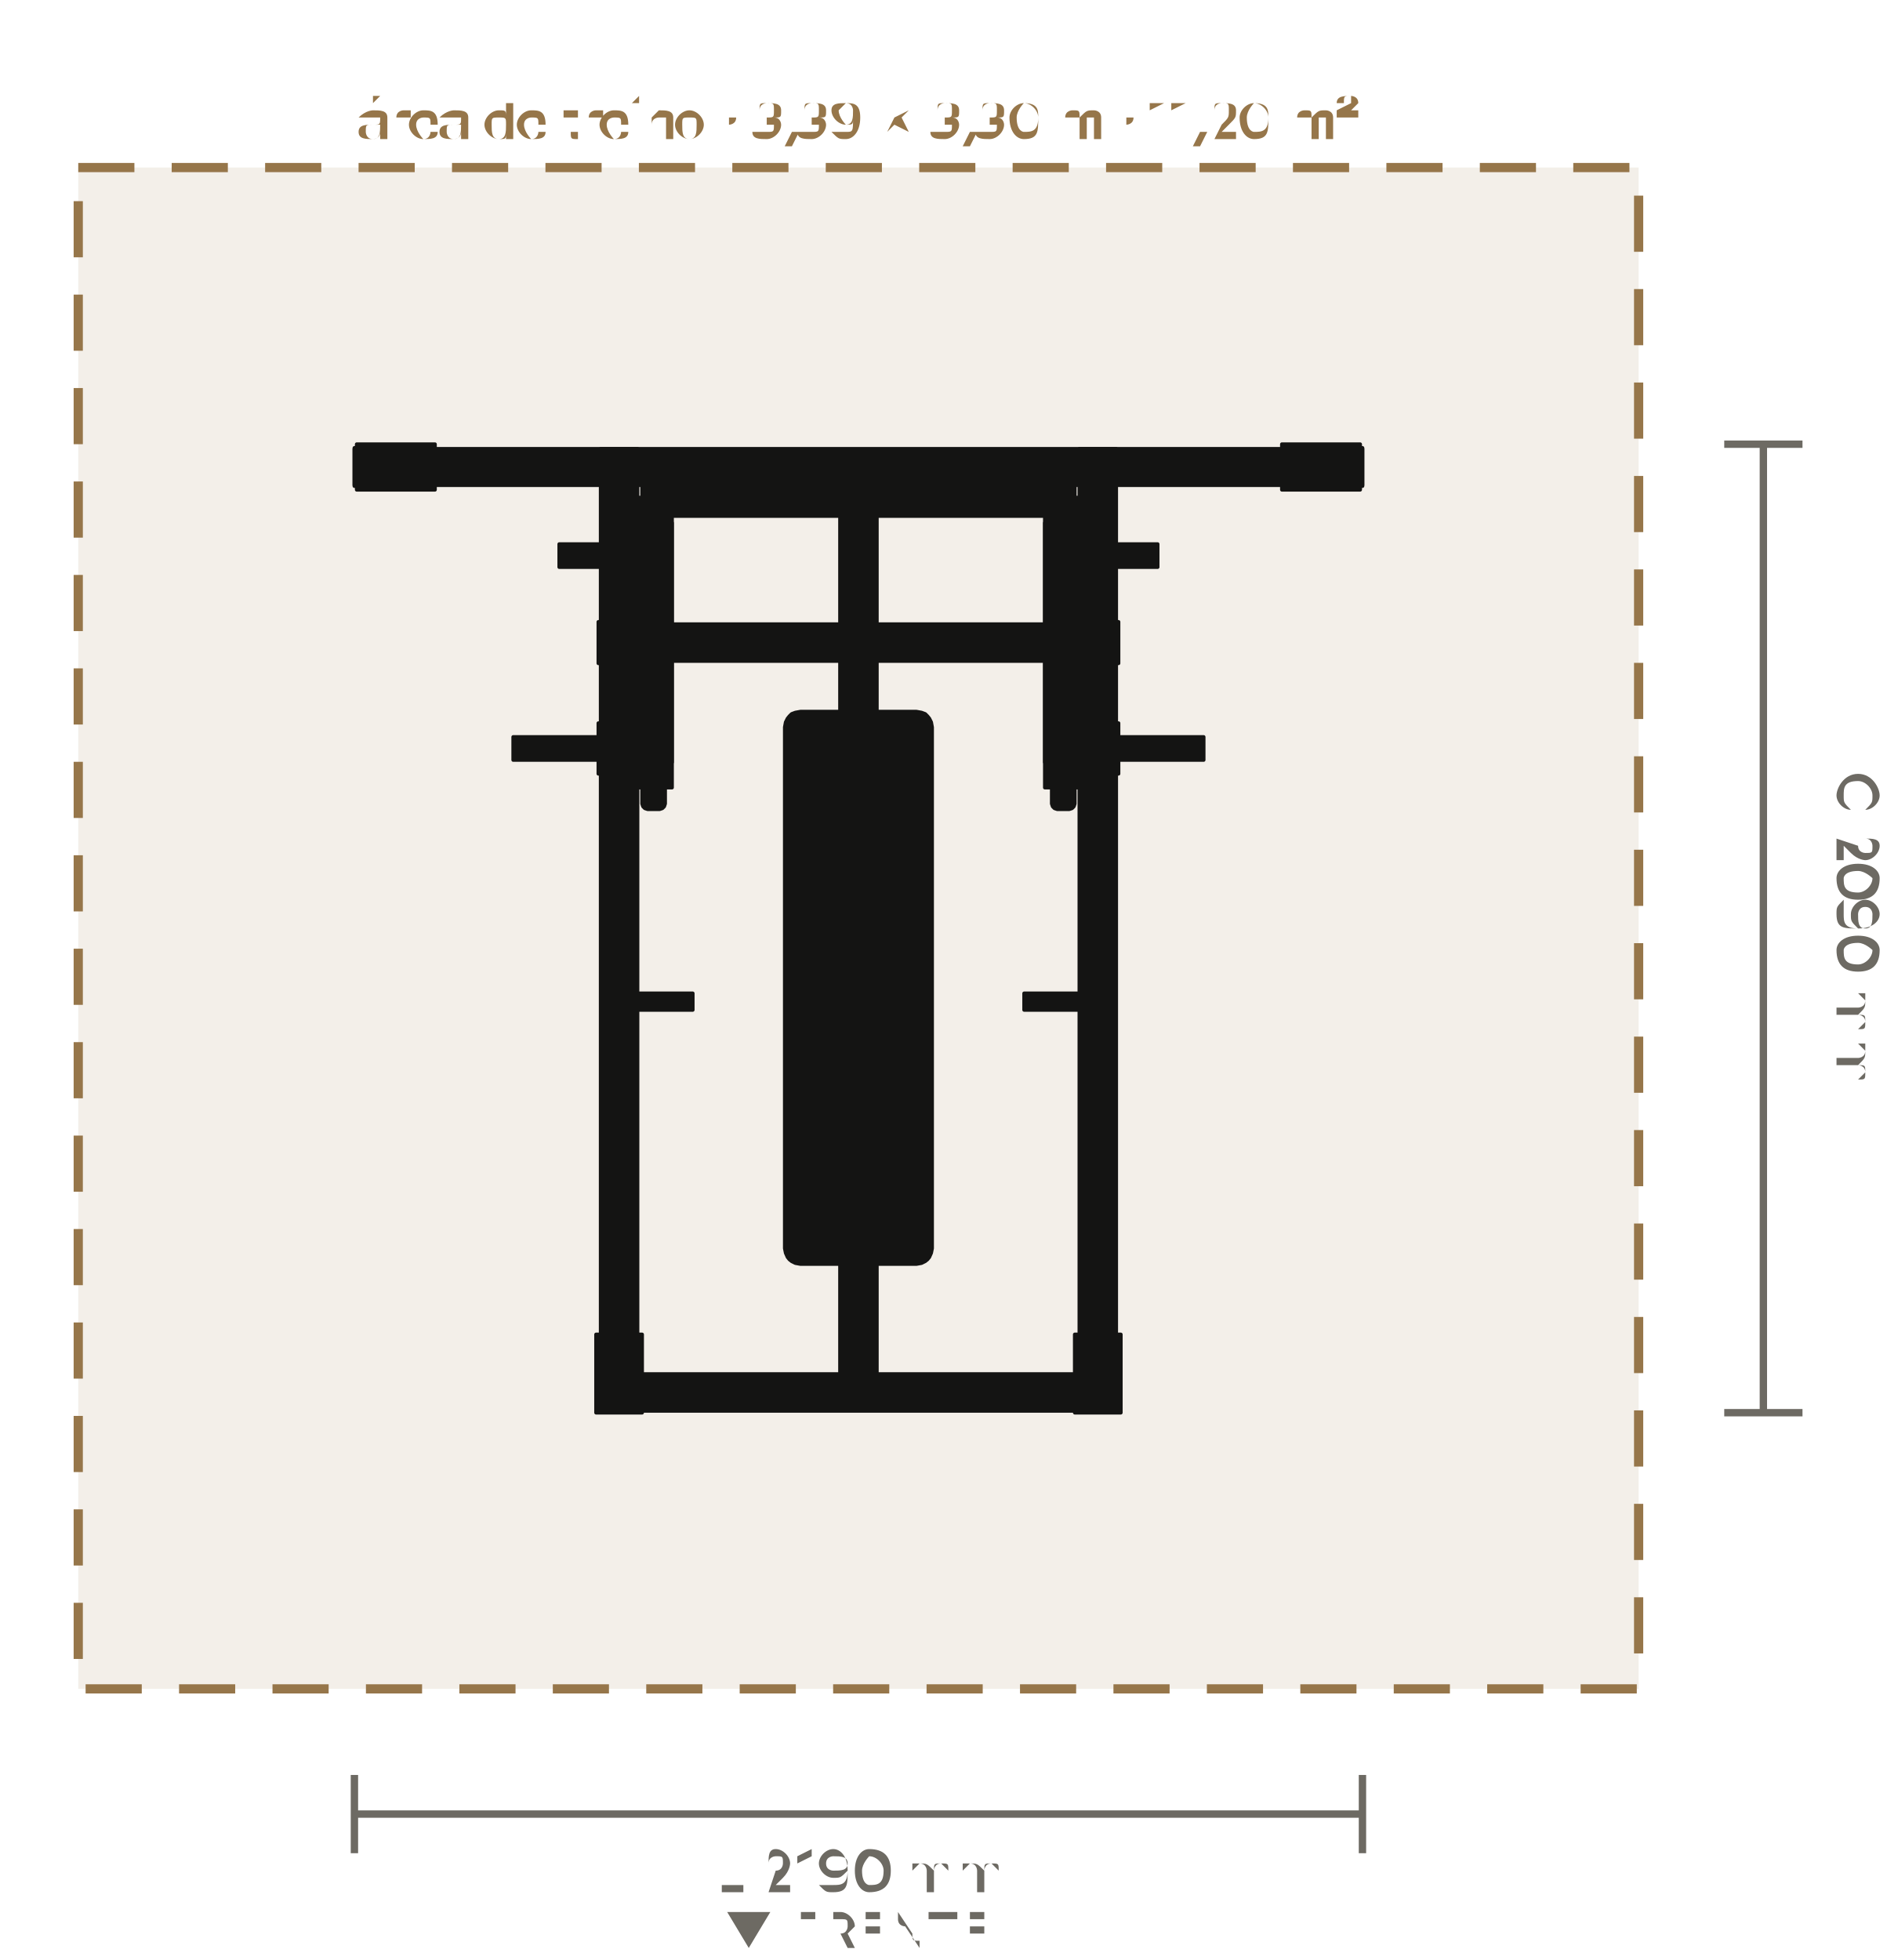
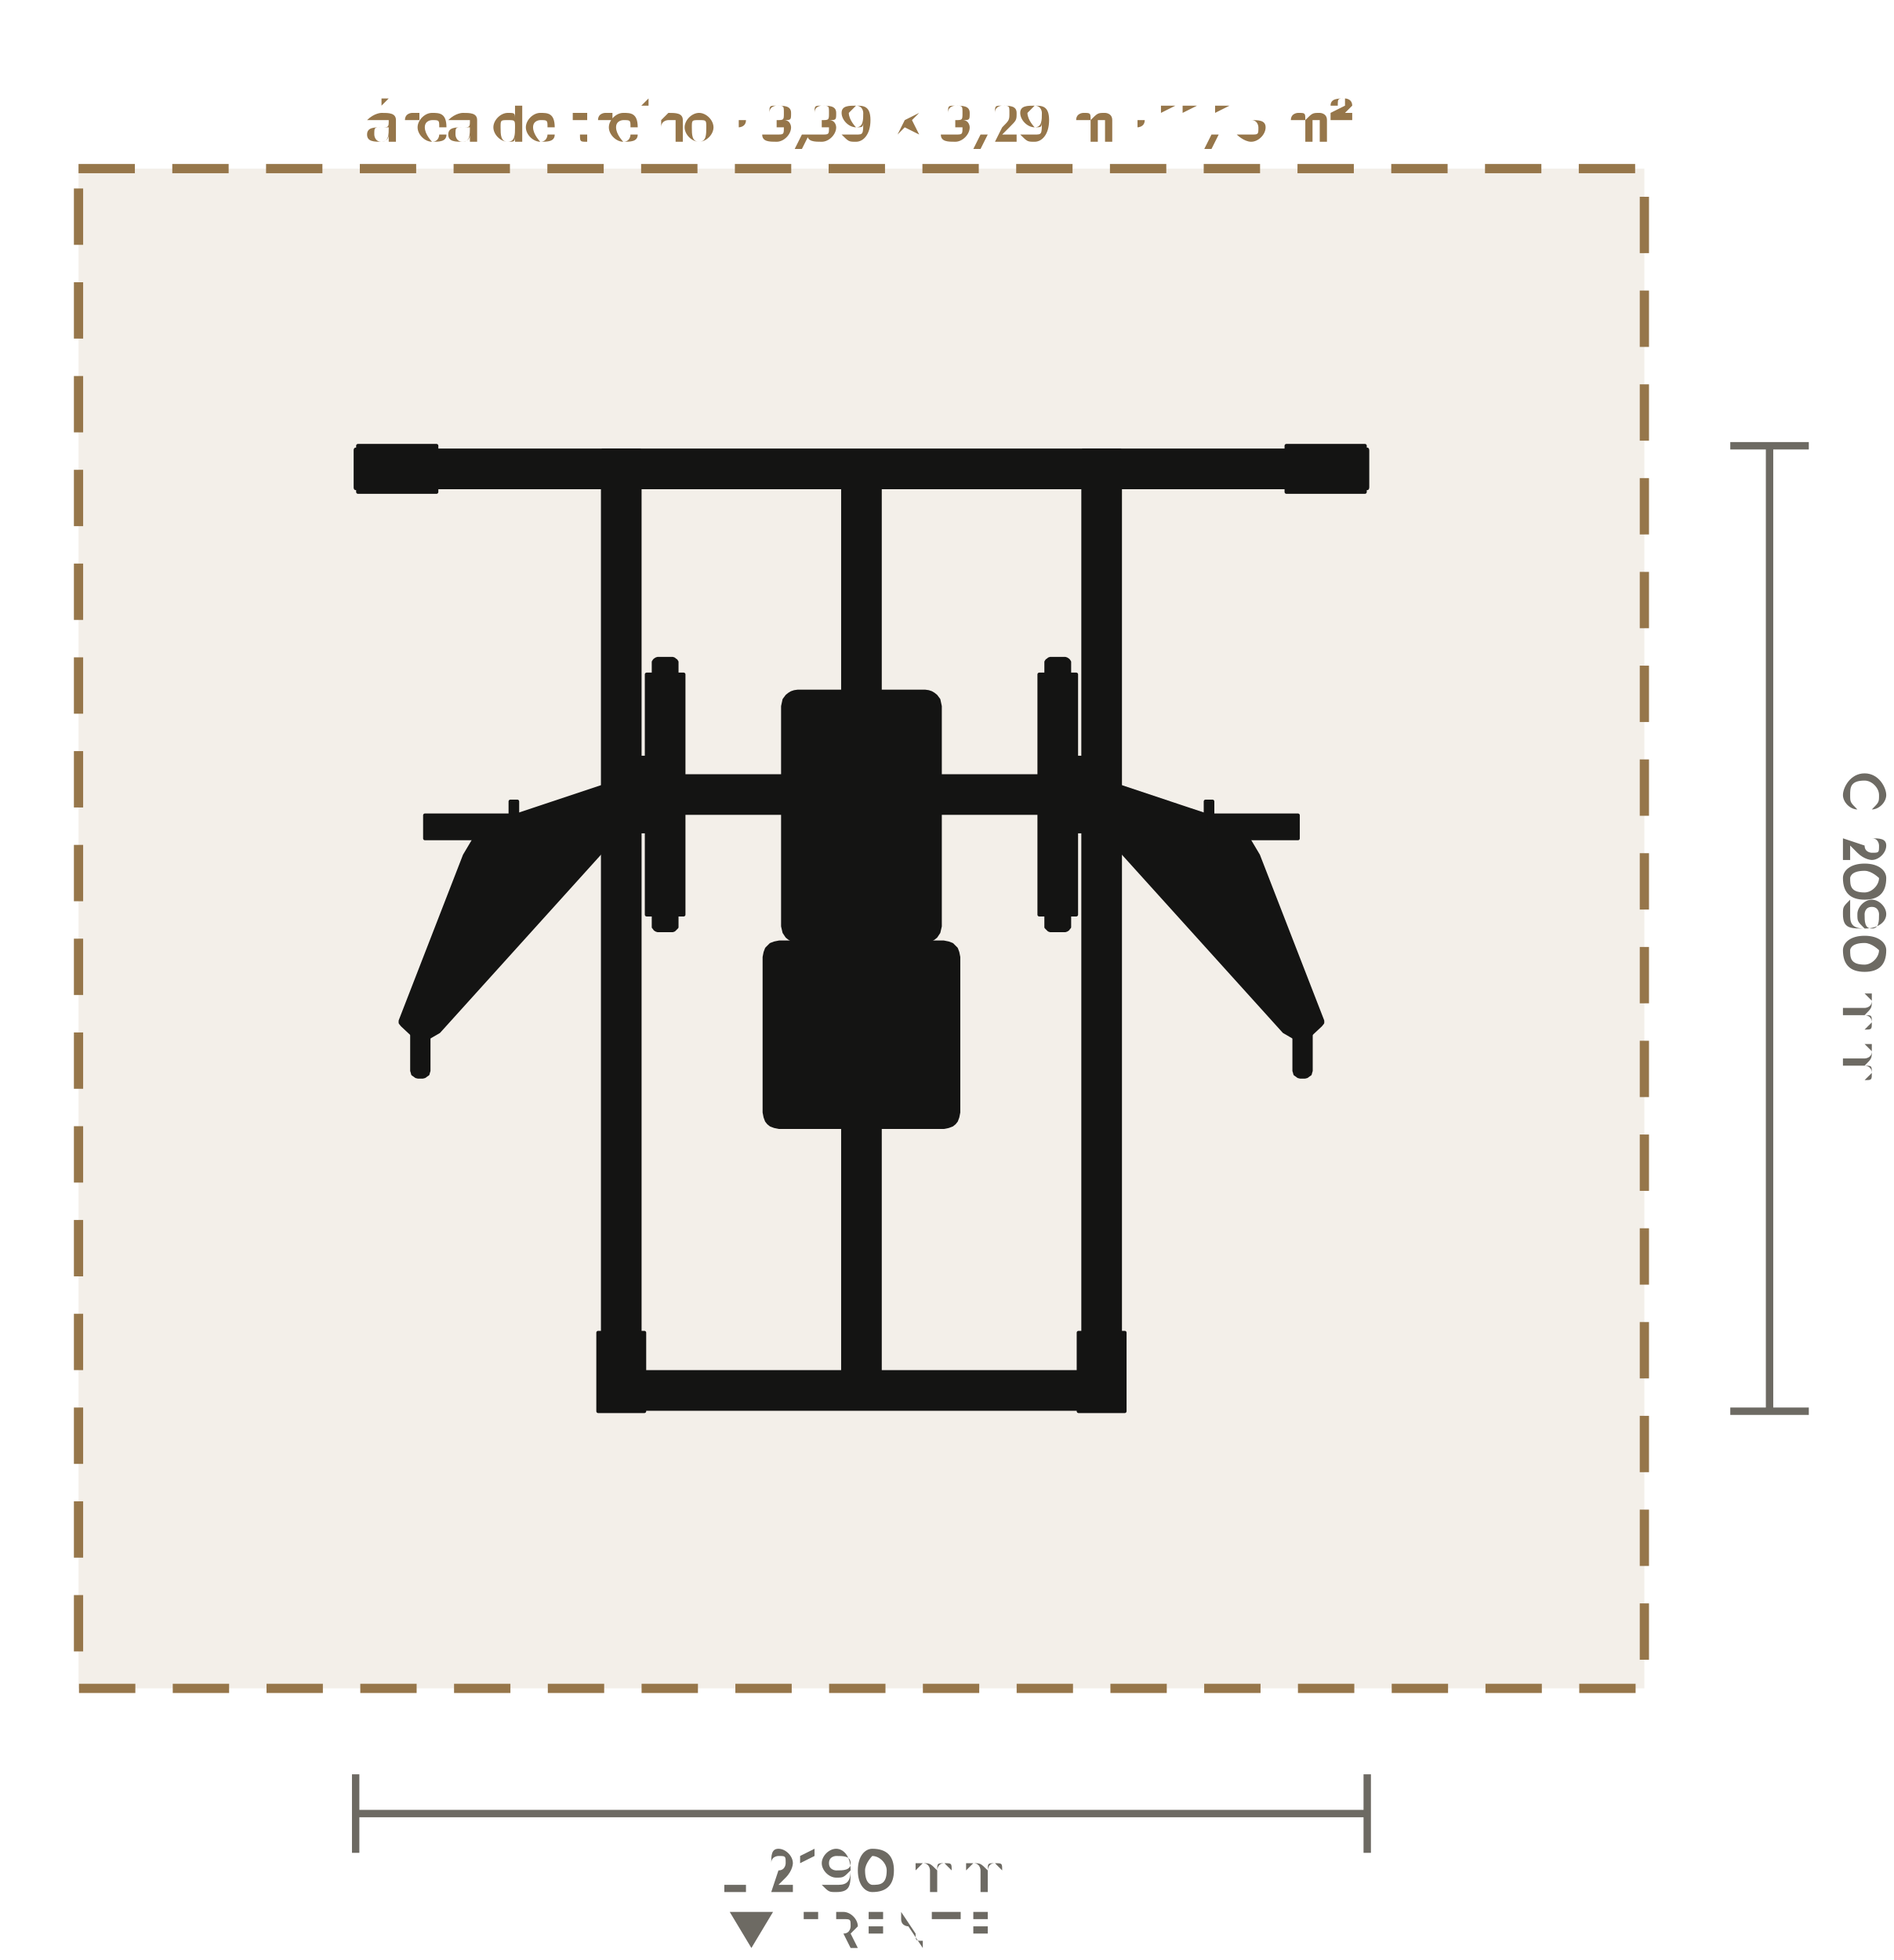
- <svg xmlns="http://www.w3.org/2000/svg" viewBox="-1.865 -2.017 4.099 4.258" role="img" aria-label="Planta do Super Fly (LD-A019): 2190 × 2105 mm, com 60 cm de área de treino em volta" data-equipment="LD-A019" data-unit="m">
-   <rect class="eq-zone" x="-1.695" y="-1.653" width="3.39" height="3.305" style="fill:#96764a;fill-opacity:.12;stroke:#96764a;stroke-width:0.02;stroke-dasharray:0.122 0.081" />
-   <text class="eq-zone-label" x="0" y="-1.714" style="font-family:Barlow,Inter,Arial,sans-serif;font-size:0.116px;fill:#96764a;text-anchor:middle">área de treino · 3,39 × 3,30 m · 11,20 m²</text>
+ <svg xmlns="http://www.w3.org/2000/svg" viewBox="-1.865 -2.01 4.099 4.243" role="img" aria-label="Planta do Super Fly (LD-A019): 2190 × 2090 mm, com 60 cm de área de treino em volta" data-equipment="LD-A019" data-unit="m">
+   <rect class="eq-zone" x="-1.695" y="-1.645" width="3.39" height="3.29" style="fill:#96764a;fill-opacity:.12;stroke:#96764a;stroke-width:0.02;stroke-dasharray:0.122 0.081" />
+   <text class="eq-zone-label" x="0" y="-1.706" style="font-family:Barlow,Inter,Arial,sans-serif;font-size:0.116px;fill:#96764a;text-anchor:middle">área de treino · 3,39 × 3,29 m · 11,15 m²</text>
  <g class="eq-parts">
-     <polygon class="eq-part" points="-0.56,-1.042 -0.48,-1.042 -0.48,1.048 -0.56,1.048" style="fill:#141413;stroke:#141413;stroke-width:0.008;stroke-linejoin:round" />
-     <polygon class="eq-part" points="-1.09,-1.052 -0.92,-1.052 -0.92,-0.953 -1.09,-0.953" style="fill:#141413;stroke:#141413;stroke-width:0.008;stroke-linejoin:round" />
-     <polygon class="eq-part" points="-1.071,-1.002 -1.071,-1.005 -1.069,-1.008 -1.068,-1.01 -1.065,-1.012 -1.063,-1.013 -1.06,-1.014 -1.057,-1.013 -1.054,-1.012 -1.052,-1.01 -1.05,-1.008 -1.049,-1.005 -1.049,-1.002 -1.049,-1 -1.05,-0.997 -1.052,-0.995 -1.054,-0.993 -1.057,-0.992 -1.06,-0.992 -1.063,-0.992 -1.065,-0.993 -1.068,-0.995 -1.069,-0.997 -1.071,-1" style="fill:#141413;stroke:#141413;stroke-width:0.008;stroke-linejoin:round" />
-     <polygon class="eq-part" points="-0.961,-1.002 -0.961,-1.005 -0.96,-1.008 -0.958,-1.01 -0.956,-1.012 -0.953,-1.013 -0.95,-1.014 -0.947,-1.013 -0.945,-1.012 -0.942,-1.01 -0.941,-1.008 -0.939,-1.005 -0.939,-1.002 -0.939,-1 -0.941,-0.997 -0.942,-0.995 -0.945,-0.993 -0.947,-0.992 -0.95,-0.992 -0.953,-0.992 -0.956,-0.993 -0.958,-0.995 -0.96,-0.997 -0.961,-1" style="fill:#141413;stroke:#141413;stroke-width:0.008;stroke-linejoin:round" />
-     <polygon class="eq-part" points="-0.57,0.882 -0.47,0.882 -0.47,1.052 -0.57,1.052" style="fill:#141413;stroke:#141413;stroke-width:0.008;stroke-linejoin:round" />
-     <polygon class="eq-part" points="-0.531,0.912 -0.531,0.91 -0.529,0.907 -0.528,0.905 -0.525,0.903 -0.523,0.902 -0.52,0.901 -0.517,0.902 -0.514,0.903 -0.512,0.905 -0.51,0.907 -0.509,0.91 -0.509,0.912 -0.509,0.915 -0.51,0.918 -0.512,0.92 -0.514,0.922 -0.517,0.923 -0.52,0.923 -0.523,0.923 -0.525,0.922 -0.528,0.92 -0.529,0.918 -0.531,0.915" style="fill:#141413;stroke:#141413;stroke-width:0.008;stroke-linejoin:round" />
-     <polygon class="eq-part" points="-0.531,1.022 -0.531,1.02 -0.529,1.017 -0.528,1.015 -0.525,1.013 -0.523,1.012 -0.52,1.012 -0.517,1.012 -0.514,1.013 -0.512,1.015 -0.51,1.017 -0.509,1.02 -0.509,1.022 -0.509,1.025 -0.51,1.028 -0.512,1.03 -0.514,1.032 -0.517,1.033 -0.52,1.034 -0.523,1.033 -0.525,1.032 -0.528,1.03 -0.529,1.028 -0.531,1.025" style="fill:#141413;stroke:#141413;stroke-width:0.008;stroke-linejoin:round" />
-     <polygon class="eq-part" points="-1.095,-1.044 -1.083,-1.044 -1.083,-0.961 -1.095,-0.961" style="fill:#141413;stroke:#141413;stroke-width:0.008;stroke-linejoin:round" />
-     <polygon class="eq-part" points="-0.562,1.036 -0.478,1.036 -0.478,1.048 -0.562,1.048" style="fill:#141413;stroke:#141413;stroke-width:0.008;stroke-linejoin:round" />
-     <polygon class="eq-part" points="0.48,-1.042 0.56,-1.042 0.56,1.048 0.48,1.048" style="fill:#141413;stroke:#141413;stroke-width:0.008;stroke-linejoin:round" />
-     <polygon class="eq-part" points="0.92,-1.052 1.09,-1.052 1.09,-0.953 0.92,-0.953" style="fill:#141413;stroke:#141413;stroke-width:0.008;stroke-linejoin:round" />
-     <polygon class="eq-part" points="0.939,-1.002 0.939,-1.005 0.941,-1.008 0.942,-1.01 0.945,-1.012 0.947,-1.013 0.95,-1.014 0.953,-1.013 0.956,-1.012 0.958,-1.01 0.96,-1.008 0.961,-1.005 0.961,-1.002 0.961,-1 0.96,-0.997 0.958,-0.995 0.956,-0.993 0.953,-0.992 0.95,-0.992 0.947,-0.992 0.945,-0.993 0.942,-0.995 0.941,-0.997 0.939,-1" style="fill:#141413;stroke:#141413;stroke-width:0.008;stroke-linejoin:round" />
-     <polygon class="eq-part" points="1.049,-1.002 1.049,-1.005 1.05,-1.008 1.052,-1.01 1.054,-1.012 1.057,-1.013 1.06,-1.014 1.063,-1.013 1.065,-1.012 1.068,-1.01 1.069,-1.008 1.071,-1.005 1.071,-1.002 1.071,-1 1.069,-0.997 1.068,-0.995 1.065,-0.993 1.063,-0.992 1.06,-0.992 1.057,-0.992 1.054,-0.993 1.052,-0.995 1.05,-0.997 1.049,-1" style="fill:#141413;stroke:#141413;stroke-width:0.008;stroke-linejoin:round" />
-     <polygon class="eq-part" points="0.47,0.882 0.57,0.882 0.57,1.052 0.47,1.052" style="fill:#141413;stroke:#141413;stroke-width:0.008;stroke-linejoin:round" />
-     <polygon class="eq-part" points="0.509,0.912 0.509,0.91 0.51,0.907 0.512,0.905 0.514,0.903 0.517,0.902 0.52,0.901 0.523,0.902 0.525,0.903 0.528,0.905 0.529,0.907 0.531,0.91 0.531,0.912 0.531,0.915 0.529,0.918 0.528,0.92 0.525,0.922 0.523,0.923 0.52,0.923 0.517,0.923 0.514,0.922 0.512,0.92 0.51,0.918 0.509,0.915" style="fill:#141413;stroke:#141413;stroke-width:0.008;stroke-linejoin:round" />
-     <polygon class="eq-part" points="0.509,1.022 0.509,1.02 0.51,1.017 0.512,1.015 0.514,1.013 0.517,1.012 0.52,1.012 0.523,1.012 0.525,1.013 0.528,1.015 0.529,1.017 0.531,1.02 0.531,1.022 0.531,1.025 0.529,1.028 0.528,1.03 0.525,1.032 0.523,1.033 0.52,1.034 0.517,1.033 0.514,1.032 0.512,1.03 0.51,1.028 0.509,1.025" style="fill:#141413;stroke:#141413;stroke-width:0.008;stroke-linejoin:round" />
-     <polygon class="eq-part" points="1.083,-1.044 1.095,-1.044 1.095,-0.961 1.083,-0.961" style="fill:#141413;stroke:#141413;stroke-width:0.008;stroke-linejoin:round" />
-     <polygon class="eq-part" points="0.478,1.036 0.562,1.036 0.562,1.048 0.478,1.048" style="fill:#141413;stroke:#141413;stroke-width:0.008;stroke-linejoin:round" />
-     <polygon class="eq-part" points="-1.095,-1.042 1.095,-1.042 1.095,-0.963 -1.095,-0.963" style="fill:#141413;stroke:#141413;stroke-width:0.008;stroke-linejoin:round" />
-     <polygon class="eq-part" points="-0.52,0.968 0.52,0.968 0.52,1.048 -0.52,1.048" style="fill:#141413;stroke:#141413;stroke-width:0.008;stroke-linejoin:round" />
-     <polygon class="eq-part" points="-0.04,-1.002 0.04,-1.002 0.04,1.008 -0.04,1.008" style="fill:#141413;stroke:#141413;stroke-width:0.008;stroke-linejoin:round" />
-     <polygon class="eq-part" points="-0.16,-0.437 -0.158,-0.448 -0.154,-0.456 -0.15,-0.461 -0.145,-0.466 -0.137,-0.469 -0.126,-0.471 0.126,-0.471 0.137,-0.469 0.145,-0.466 0.15,-0.461 0.154,-0.456 0.158,-0.448 0.16,-0.437 0.16,0.695 0.158,0.705 0.154,0.714 0.15,0.719 0.145,0.723 0.137,0.727 0.126,0.729 -0.126,0.729 -0.137,0.727 -0.145,0.723 -0.15,0.719 -0.154,0.714 -0.158,0.705 -0.16,0.695" style="fill:#141413;stroke:#141413;stroke-width:0.008;stroke-linejoin:round" />
-     <polygon class="eq-part" points="-0.03,-0.421 0.03,-0.421 0.03,0.679 -0.03,0.679" style="fill:#141413;stroke:#141413;stroke-width:0.008;stroke-linejoin:round" />
-     <polygon class="eq-part" points="-0.035,0.506 -0.035,0.503 -0.033,0.5 -0.032,0.497 -0.029,0.495 -0.026,0.494 -0.023,0.494 0.023,0.494 0.026,0.494 0.029,0.495 0.032,0.497 0.033,0.5 0.035,0.503 0.035,0.506 0.035,0.552 0.035,0.555 0.033,0.558 0.032,0.56 0.029,0.562 0.026,0.563 0.023,0.564 -0.023,0.564 -0.026,0.563 -0.029,0.562 -0.032,0.56 -0.033,0.558 -0.035,0.555 -0.035,0.552" style="fill:#141413;stroke:#141413;stroke-width:0.008;stroke-linejoin:round" />
-     <polygon class="eq-part" points="-0.035,-0.294 -0.035,-0.297 -0.033,-0.3 -0.032,-0.303 -0.029,-0.305 -0.026,-0.306 -0.023,-0.306 0.023,-0.306 0.026,-0.306 0.029,-0.305 0.032,-0.303 0.033,-0.3 0.035,-0.297 0.035,-0.294 0.035,-0.248 0.035,-0.245 0.033,-0.242 0.032,-0.24 0.029,-0.238 0.026,-0.237 0.023,-0.236 -0.023,-0.236 -0.026,-0.237 -0.029,-0.238 -0.032,-0.24 -0.033,-0.242 -0.035,-0.245 -0.035,-0.248" style="fill:#141413;stroke:#141413;stroke-width:0.008;stroke-linejoin:round" />
-     <polygon class="eq-part" points="0.475,-0.666 0.565,-0.666 0.565,-0.576 0.475,-0.576" style="fill:#141413;stroke:#141413;stroke-width:0.008;stroke-linejoin:round" />
-     <polygon class="eq-part" points="0.49,-0.635 0.492,-0.639 0.496,-0.642 0.502,-0.644 0.538,-0.644 0.544,-0.642 0.548,-0.639 0.55,-0.635 0.55,0.164 0.548,0.166 0.544,0.167 0.538,0.168 0.502,0.168 0.496,0.167 0.492,0.166 0.49,0.164" style="fill:#141413;stroke:#141413;stroke-width:0.008;stroke-linejoin:round" />
-     <polygon class="eq-part" points="0.36,0.141 0.52,0.141 0.52,0.177 0.36,0.177" style="fill:#141413;stroke:#141413;stroke-width:0.008;stroke-linejoin:round" />
-     <polygon class="eq-part" points="0.55,-0.446 0.565,-0.446 0.565,-0.336 0.55,-0.336" style="fill:#141413;stroke:#141413;stroke-width:0.008;stroke-linejoin:round" />
-     <polygon class="eq-part" points="0.565,-0.416 0.75,-0.416 0.75,-0.366 0.565,-0.366" style="fill:#141413;stroke:#141413;stroke-width:0.008;stroke-linejoin:round" />
-     <polygon class="eq-part" points="-0.565,-0.666 -0.475,-0.666 -0.475,-0.576 -0.565,-0.576" style="fill:#141413;stroke:#141413;stroke-width:0.008;stroke-linejoin:round" />
-     <polygon class="eq-part" points="-0.55,-0.635 -0.548,-0.639 -0.544,-0.642 -0.538,-0.644 -0.502,-0.644 -0.496,-0.642 -0.492,-0.639 -0.49,-0.635 -0.49,0.164 -0.492,0.166 -0.496,0.167 -0.502,0.168 -0.538,0.168 -0.544,0.167 -0.548,0.166 -0.55,0.164" style="fill:#141413;stroke:#141413;stroke-width:0.008;stroke-linejoin:round" />
-     <polygon class="eq-part" points="-0.52,0.141 -0.36,0.141 -0.36,0.177 -0.52,0.177" style="fill:#141413;stroke:#141413;stroke-width:0.008;stroke-linejoin:round" />
-     <polygon class="eq-part" points="-0.565,-0.446 -0.55,-0.446 -0.55,-0.336 -0.565,-0.336" style="fill:#141413;stroke:#141413;stroke-width:0.008;stroke-linejoin:round" />
-     <polygon class="eq-part" points="-0.75,-0.416 -0.565,-0.416 -0.565,-0.366 -0.75,-0.366" style="fill:#141413;stroke:#141413;stroke-width:0.008;stroke-linejoin:round" />
-     <polygon class="eq-part" points="0.42,-0.646 0.42,-0.649 0.422,-0.651 0.423,-0.653 0.426,-0.654 0.429,-0.655 0.432,-0.655 0.458,-0.655 0.461,-0.655 0.464,-0.654 0.467,-0.653 0.468,-0.651 0.47,-0.649 0.47,-0.646 0.47,-0.336 0.47,-0.334 0.468,-0.332 0.467,-0.33 0.464,-0.329 0.461,-0.328 0.458,-0.327 0.432,-0.327 0.429,-0.328 0.426,-0.329 0.423,-0.33 0.422,-0.332 0.42,-0.334 0.42,-0.336" style="fill:#141413;stroke:#141413;stroke-width:0.008;stroke-linejoin:round" />
-     <polygon class="eq-part" points="0.42,-0.906 0.42,-0.909 0.422,-0.911 0.423,-0.913 0.426,-0.914 0.429,-0.915 0.432,-0.915 0.458,-0.915 0.461,-0.915 0.464,-0.914 0.467,-0.913 0.468,-0.911 0.47,-0.909 0.47,-0.906 0.47,-0.596 0.47,-0.594 0.468,-0.592 0.467,-0.59 0.464,-0.589 0.461,-0.588 0.458,-0.587 0.432,-0.587 0.429,-0.588 0.426,-0.589 0.423,-0.59 0.422,-0.592 0.42,-0.594 0.42,-0.596" style="fill:#141413;stroke:#141413;stroke-width:0.008;stroke-linejoin:round" />
-     <polygon class="eq-part" points="0.405,-0.881 0.485,-0.881 0.485,-0.361 0.405,-0.361" style="fill:#141413;stroke:#141413;stroke-width:0.008;stroke-linejoin:round" />
-     <polygon class="eq-part" points="-0.47,-0.646 -0.47,-0.649 -0.468,-0.651 -0.467,-0.653 -0.464,-0.654 -0.461,-0.655 -0.458,-0.655 -0.432,-0.655 -0.429,-0.655 -0.426,-0.654 -0.423,-0.653 -0.422,-0.651 -0.42,-0.649 -0.42,-0.646 -0.42,-0.336 -0.42,-0.334 -0.422,-0.332 -0.423,-0.33 -0.426,-0.329 -0.429,-0.328 -0.432,-0.327 -0.458,-0.327 -0.461,-0.328 -0.464,-0.329 -0.467,-0.33 -0.468,-0.332 -0.47,-0.334 -0.47,-0.336" style="fill:#141413;stroke:#141413;stroke-width:0.008;stroke-linejoin:round" />
-     <polygon class="eq-part" points="-0.47,-0.906 -0.47,-0.909 -0.468,-0.911 -0.467,-0.913 -0.464,-0.914 -0.461,-0.915 -0.458,-0.915 -0.432,-0.915 -0.429,-0.915 -0.426,-0.914 -0.423,-0.913 -0.422,-0.911 -0.42,-0.909 -0.42,-0.906 -0.42,-0.596 -0.42,-0.594 -0.422,-0.592 -0.423,-0.59 -0.426,-0.589 -0.429,-0.588 -0.432,-0.587 -0.458,-0.587 -0.461,-0.588 -0.464,-0.589 -0.467,-0.59 -0.468,-0.592 -0.47,-0.594 -0.47,-0.596" style="fill:#141413;stroke:#141413;stroke-width:0.008;stroke-linejoin:round" />
-     <polygon class="eq-part" points="-0.485,-0.881 -0.405,-0.881 -0.405,-0.361 -0.485,-0.361" style="fill:#141413;stroke:#141413;stroke-width:0.008;stroke-linejoin:round" />
-     <polygon class="eq-part" points="0.445,-0.644 0.49,-0.644 0.49,-0.599 0.445,-0.599" style="fill:#141413;stroke:#141413;stroke-width:0.008;stroke-linejoin:round" />
-     <polygon class="eq-part" points="-0.49,-0.644 -0.445,-0.644 -0.445,-0.599 -0.49,-0.599" style="fill:#141413;stroke:#141413;stroke-width:0.008;stroke-linejoin:round" />
-     <polygon class="eq-part" points="-0.52,-0.661 0.52,-0.661 0.52,-0.581 -0.52,-0.581" style="fill:#141413;stroke:#141413;stroke-width:0.008;stroke-linejoin:round" />
-     <polygon class="eq-part" points="0.485,-0.701 0.497,-0.701 0.497,-0.541 0.485,-0.541" style="fill:#141413;stroke:#141413;stroke-width:0.008;stroke-linejoin:round" />
-     <polygon class="eq-part" points="0.497,-0.682 0.505,-0.682 0.505,-0.66 0.497,-0.66" style="fill:#141413;stroke:#141413;stroke-width:0.008;stroke-linejoin:round" />
-     <polygon class="eq-part" points="0.497,-0.582 0.505,-0.582 0.505,-0.56 0.497,-0.56" style="fill:#141413;stroke:#141413;stroke-width:0.008;stroke-linejoin:round" />
-     <polygon class="eq-part" points="-0.497,-0.701 -0.485,-0.701 -0.485,-0.541 -0.497,-0.541" style="fill:#141413;stroke:#141413;stroke-width:0.008;stroke-linejoin:round" />
-     <polygon class="eq-part" points="-0.505,-0.682 -0.497,-0.682 -0.497,-0.66 -0.505,-0.66" style="fill:#141413;stroke:#141413;stroke-width:0.008;stroke-linejoin:round" />
-     <polygon class="eq-part" points="-0.505,-0.582 -0.497,-0.582 -0.497,-0.56 -0.505,-0.56" style="fill:#141413;stroke:#141413;stroke-width:0.008;stroke-linejoin:round" />
-     <polygon class="eq-part" points="0.42,-0.559 0.422,-0.565 0.426,-0.57 0.432,-0.571 0.458,-0.571 0.464,-0.57 0.468,-0.565 0.47,-0.559 0.47,-0.271 0.468,-0.265 0.464,-0.261 0.458,-0.259 0.432,-0.259 0.426,-0.261 0.422,-0.265 0.42,-0.271" style="fill:#141413;stroke:#141413;stroke-width:0.008;stroke-linejoin:round" />
-     <polygon class="eq-part" points="0.42,-0.972 0.422,-0.978 0.426,-0.982 0.432,-0.983 0.458,-0.983 0.464,-0.982 0.468,-0.978 0.47,-0.972 0.47,-0.683 0.468,-0.677 0.464,-0.673 0.458,-0.671 0.432,-0.671 0.426,-0.673 0.422,-0.677 0.42,-0.683" style="fill:#141413;stroke:#141413;stroke-width:0.008;stroke-linejoin:round" />
-     <polygon class="eq-part" points="0.42,-0.721 0.47,-0.721 0.47,-0.521 0.42,-0.521" style="fill:#141413;stroke:#141413;stroke-width:0.008;stroke-linejoin:round" />
-     <polygon class="eq-part" points="0.42,-0.771 0.47,-0.771 0.47,-0.471 0.42,-0.471" style="fill:#141413;stroke:#141413;stroke-width:0.008;stroke-linejoin:round" />
-     <polygon class="eq-part" points="0.405,-0.936 0.485,-0.936 0.485,-0.306 0.405,-0.306" style="fill:#141413;stroke:#141413;stroke-width:0.008;stroke-linejoin:round" />
-     <polygon class="eq-part" points="0.47,-0.865 0.485,-0.865 0.485,-0.755 0.47,-0.755" style="fill:#141413;stroke:#141413;stroke-width:0.008;stroke-linejoin:round" />
-     <polygon class="eq-part" points="0.485,-0.835 0.65,-0.835 0.65,-0.785 0.485,-0.785" style="fill:#141413;stroke:#141413;stroke-width:0.008;stroke-linejoin:round" />
-     <polygon class="eq-part" points="-0.47,-0.559 -0.468,-0.565 -0.464,-0.57 -0.458,-0.571 -0.432,-0.571 -0.426,-0.57 -0.422,-0.565 -0.42,-0.559 -0.42,-0.271 -0.422,-0.265 -0.426,-0.261 -0.432,-0.259 -0.458,-0.259 -0.464,-0.261 -0.468,-0.265 -0.47,-0.271" style="fill:#141413;stroke:#141413;stroke-width:0.008;stroke-linejoin:round" />
-     <polygon class="eq-part" points="-0.47,-0.972 -0.468,-0.978 -0.464,-0.982 -0.458,-0.983 -0.432,-0.983 -0.426,-0.982 -0.422,-0.978 -0.42,-0.972 -0.42,-0.683 -0.422,-0.677 -0.426,-0.673 -0.432,-0.671 -0.458,-0.671 -0.464,-0.673 -0.468,-0.677 -0.47,-0.683" style="fill:#141413;stroke:#141413;stroke-width:0.008;stroke-linejoin:round" />
-     <polygon class="eq-part" points="-0.47,-0.721 -0.42,-0.721 -0.42,-0.521 -0.47,-0.521" style="fill:#141413;stroke:#141413;stroke-width:0.008;stroke-linejoin:round" />
-     <polygon class="eq-part" points="-0.47,-0.771 -0.42,-0.771 -0.42,-0.471 -0.47,-0.471" style="fill:#141413;stroke:#141413;stroke-width:0.008;stroke-linejoin:round" />
-     <polygon class="eq-part" points="-0.485,-0.936 -0.405,-0.936 -0.405,-0.306 -0.485,-0.306" style="fill:#141413;stroke:#141413;stroke-width:0.008;stroke-linejoin:round" />
-     <polygon class="eq-part" points="-0.485,-0.865 -0.47,-0.865 -0.47,-0.755 -0.485,-0.755" style="fill:#141413;stroke:#141413;stroke-width:0.008;stroke-linejoin:round" />
-     <polygon class="eq-part" points="-0.65,-0.835 -0.485,-0.835 -0.485,-0.785 -0.65,-0.785" style="fill:#141413;stroke:#141413;stroke-width:0.008;stroke-linejoin:round" />
-     <polygon class="eq-part" points="-0.445,-0.976 0.445,-0.976 0.445,-0.896 -0.445,-0.896" style="fill:#141413;stroke:#141413;stroke-width:0.008;stroke-linejoin:round" />
+     <polygon class="eq-part" points="-0.56,-1.035 -0.48,-1.035 -0.48,1.04 -0.56,1.04" style="fill:#141413;stroke:#141413;stroke-width:0.008;stroke-linejoin:round" />
+     <polygon class="eq-part" points="-1.09,-1.045 -0.92,-1.045 -0.92,-0.945 -1.09,-0.945" style="fill:#141413;stroke:#141413;stroke-width:0.008;stroke-linejoin:round" />
+     <polygon class="eq-part" points="-1.071,-0.995 -1.071,-0.998 -1.069,-1.001 -1.068,-1.003 -1.065,-1.005 -1.063,-1.006 -1.06,-1.006 -1.057,-1.006 -1.054,-1.005 -1.052,-1.003 -1.05,-1.001 -1.049,-0.998 -1.049,-0.995 -1.049,-0.992 -1.05,-0.99 -1.052,-0.987 -1.054,-0.986 -1.057,-0.984 -1.06,-0.984 -1.063,-0.984 -1.065,-0.986 -1.068,-0.987 -1.069,-0.99 -1.071,-0.992" style="fill:#141413;stroke:#141413;stroke-width:0.008;stroke-linejoin:round" />
+     <polygon class="eq-part" points="-0.961,-0.995 -0.961,-0.998 -0.96,-1.001 -0.958,-1.003 -0.956,-1.005 -0.953,-1.006 -0.95,-1.006 -0.947,-1.006 -0.945,-1.005 -0.942,-1.003 -0.941,-1.001 -0.939,-0.998 -0.939,-0.995 -0.939,-0.992 -0.941,-0.99 -0.942,-0.987 -0.945,-0.986 -0.947,-0.984 -0.95,-0.984 -0.953,-0.984 -0.956,-0.986 -0.958,-0.987 -0.96,-0.99 -0.961,-0.992" style="fill:#141413;stroke:#141413;stroke-width:0.008;stroke-linejoin:round" />
+     <polygon class="eq-part" points="-0.57,0.875 -0.47,0.875 -0.47,1.045 -0.57,1.045" style="fill:#141413;stroke:#141413;stroke-width:0.008;stroke-linejoin:round" />
+     <polygon class="eq-part" points="-0.531,0.905 -0.531,0.902 -0.529,0.9 -0.528,0.897 -0.525,0.895 -0.523,0.894 -0.52,0.894 -0.517,0.894 -0.514,0.895 -0.512,0.897 -0.51,0.9 -0.509,0.902 -0.509,0.905 -0.509,0.908 -0.51,0.911 -0.512,0.913 -0.514,0.915 -0.517,0.916 -0.52,0.916 -0.523,0.916 -0.525,0.915 -0.528,0.913 -0.529,0.911 -0.531,0.908" style="fill:#141413;stroke:#141413;stroke-width:0.008;stroke-linejoin:round" />
+     <polygon class="eq-part" points="-0.531,1.015 -0.531,1.012 -0.529,1.01 -0.528,1.007 -0.525,1.006 -0.523,1.004 -0.52,1.004 -0.517,1.004 -0.514,1.006 -0.512,1.007 -0.51,1.01 -0.509,1.012 -0.509,1.015 -0.509,1.018 -0.51,1.021 -0.512,1.023 -0.514,1.025 -0.517,1.026 -0.52,1.026 -0.523,1.026 -0.525,1.025 -0.528,1.023 -0.529,1.021 -0.531,1.018" style="fill:#141413;stroke:#141413;stroke-width:0.008;stroke-linejoin:round" />
+     <polygon class="eq-part" points="-1.095,-1.037 -1.083,-1.037 -1.083,-0.953 -1.095,-0.953" style="fill:#141413;stroke:#141413;stroke-width:0.008;stroke-linejoin:round" />
+     <polygon class="eq-part" points="-0.562,1.028 -0.478,1.028 -0.478,1.04 -0.562,1.04" style="fill:#141413;stroke:#141413;stroke-width:0.008;stroke-linejoin:round" />
+     <polygon class="eq-part" points="0.48,-1.035 0.56,-1.035 0.56,1.04 0.48,1.04" style="fill:#141413;stroke:#141413;stroke-width:0.008;stroke-linejoin:round" />
+     <polygon class="eq-part" points="0.92,-1.045 1.09,-1.045 1.09,-0.945 0.92,-0.945" style="fill:#141413;stroke:#141413;stroke-width:0.008;stroke-linejoin:round" />
+     <polygon class="eq-part" points="0.939,-0.995 0.939,-0.998 0.941,-1.001 0.942,-1.003 0.945,-1.005 0.947,-1.006 0.95,-1.006 0.953,-1.006 0.956,-1.005 0.958,-1.003 0.96,-1.001 0.961,-0.998 0.961,-0.995 0.961,-0.992 0.96,-0.99 0.958,-0.987 0.956,-0.986 0.953,-0.984 0.95,-0.984 0.947,-0.984 0.945,-0.986 0.942,-0.987 0.941,-0.99 0.939,-0.992" style="fill:#141413;stroke:#141413;stroke-width:0.008;stroke-linejoin:round" />
+     <polygon class="eq-part" points="1.049,-0.995 1.049,-0.998 1.05,-1.001 1.052,-1.003 1.054,-1.005 1.057,-1.006 1.06,-1.006 1.063,-1.006 1.065,-1.005 1.068,-1.003 1.069,-1.001 1.071,-0.998 1.071,-0.995 1.071,-0.992 1.069,-0.99 1.068,-0.987 1.065,-0.986 1.063,-0.984 1.06,-0.984 1.057,-0.984 1.054,-0.986 1.052,-0.987 1.05,-0.99 1.049,-0.992" style="fill:#141413;stroke:#141413;stroke-width:0.008;stroke-linejoin:round" />
+     <polygon class="eq-part" points="0.47,0.875 0.57,0.875 0.57,1.045 0.47,1.045" style="fill:#141413;stroke:#141413;stroke-width:0.008;stroke-linejoin:round" />
+     <polygon class="eq-part" points="0.509,0.905 0.509,0.902 0.51,0.9 0.512,0.897 0.514,0.895 0.517,0.894 0.52,0.894 0.523,0.894 0.525,0.895 0.528,0.897 0.529,0.9 0.531,0.902 0.531,0.905 0.531,0.908 0.529,0.911 0.528,0.913 0.525,0.915 0.523,0.916 0.52,0.916 0.517,0.916 0.514,0.915 0.512,0.913 0.51,0.911 0.509,0.908" style="fill:#141413;stroke:#141413;stroke-width:0.008;stroke-linejoin:round" />
+     <polygon class="eq-part" points="0.509,1.015 0.509,1.012 0.51,1.01 0.512,1.007 0.514,1.006 0.517,1.004 0.52,1.004 0.523,1.004 0.525,1.006 0.528,1.007 0.529,1.01 0.531,1.012 0.531,1.015 0.531,1.018 0.529,1.021 0.528,1.023 0.525,1.025 0.523,1.026 0.52,1.026 0.517,1.026 0.514,1.025 0.512,1.023 0.51,1.021 0.509,1.018" style="fill:#141413;stroke:#141413;stroke-width:0.008;stroke-linejoin:round" />
+     <polygon class="eq-part" points="1.083,-1.037 1.095,-1.037 1.095,-0.953 1.083,-0.953" style="fill:#141413;stroke:#141413;stroke-width:0.008;stroke-linejoin:round" />
+     <polygon class="eq-part" points="0.478,1.028 0.562,1.028 0.562,1.04 0.478,1.04" style="fill:#141413;stroke:#141413;stroke-width:0.008;stroke-linejoin:round" />
+     <polygon class="eq-part" points="-1.095,-1.035 1.095,-1.035 1.095,-0.955 -1.095,-0.955" style="fill:#141413;stroke:#141413;stroke-width:0.008;stroke-linejoin:round" />
+     <polygon class="eq-part" points="-0.52,0.96 0.52,0.96 0.52,1.04 -0.52,1.04" style="fill:#141413;stroke:#141413;stroke-width:0.008;stroke-linejoin:round" />
+     <polygon class="eq-part" points="-0.04,-0.995 0.04,-0.995 0.04,1 -0.04,1" style="fill:#141413;stroke:#141413;stroke-width:0.008;stroke-linejoin:round" />
+     <polygon class="eq-part" points="-0.035,0.207 -0.035,0.204 -0.033,0.201 -0.032,0.199 -0.029,0.197 -0.026,0.195 -0.023,0.195 0.023,0.195 0.026,0.195 0.029,0.197 0.032,0.199 0.033,0.201 0.035,0.204 0.035,0.207 0.035,0.253 0.035,0.256 0.033,0.259 0.032,0.262 0.029,0.263 0.026,0.265 0.023,0.265 -0.023,0.265 -0.026,0.265 -0.029,0.263 -0.032,0.262 -0.033,0.259 -0.035,0.256 -0.035,0.253" style="fill:#141413;stroke:#141413;stroke-width:0.008;stroke-linejoin:round" />
+     <polygon class="eq-part" points="0.035,0.207 0.047,0.207 0.047,0.253 0.035,0.253" style="fill:#141413;stroke:#141413;stroke-width:0.008;stroke-linejoin:round" />
+     <polygon class="eq-part" points="0.033,0.23 0.033,0.228 0.033,0.227 0.033,0.225 0.034,0.224 0.034,0.223 0.035,0.223 0.115,0.223 0.116,0.223 0.116,0.224 0.117,0.225 0.117,0.227 0.117,0.228 0.117,0.23 0.117,0.232 0.117,0.234 0.117,0.235 0.116,0.236 0.116,0.237 0.115,0.237 0.035,0.237 0.034,0.237 0.034,0.236 0.033,0.235 0.033,0.234 0.033,0.232" style="fill:#141413;stroke:#141413;stroke-width:0.008;stroke-linejoin:round" />
+     <polygon class="eq-part" points="-0.21,0.062 -0.208,0.052 -0.205,0.044 -0.201,0.04 -0.196,0.035 -0.188,0.032 -0.178,0.03 0.178,0.03 0.188,0.032 0.196,0.035 0.201,0.04 0.205,0.044 0.208,0.052 0.21,0.062 0.21,0.398 0.208,0.408 0.205,0.416 0.201,0.421 0.196,0.425 0.188,0.428 0.178,0.43 -0.178,0.43 -0.188,0.428 -0.196,0.425 -0.201,0.421 -0.205,0.416 -0.208,0.408 -0.21,0.398" style="fill:#141413;stroke:#141413;stroke-width:0.008;stroke-linejoin:round" />
+     <polygon class="eq-part" points="-0.17,-0.481 -0.167,-0.495 -0.161,-0.503 -0.156,-0.507 -0.151,-0.51 -0.145,-0.512 -0.138,-0.513 0.138,-0.513 0.145,-0.512 0.151,-0.51 0.156,-0.507 0.161,-0.503 0.167,-0.495 0.17,-0.481 0.17,-0.005 0.167,0.008 0.161,0.017 0.156,0.021 0.151,0.024 0.145,0.026 0.138,0.027 -0.138,0.027 -0.145,0.026 -0.151,0.024 -0.156,0.021 -0.161,0.017 -0.167,0.008 -0.17,-0.005" style="fill:#141413;stroke:#141413;stroke-width:0.008;stroke-linejoin:round" />
+     <polygon class="eq-part" points="-0.03,-0.412 -0.028,-0.417 -0.024,-0.421 -0.018,-0.422 0.018,-0.422 0.024,-0.421 0.028,-0.417 0.03,-0.412 0.03,-0.032 0.028,-0.026 0.024,-0.022 0.018,-0.02 -0.018,-0.02 -0.024,-0.022 -0.028,-0.026 -0.03,-0.032" style="fill:#141413;stroke:#141413;stroke-width:0.008;stroke-linejoin:round" />
+     <polygon class="eq-part" points="0.455,-0.335 0.545,-0.335 0.545,-0.245 0.455,-0.245" style="fill:#141413;stroke:#141413;stroke-width:0.008;stroke-linejoin:round" />
+     <polygon class="eq-part" points="0.475,-0.268 0.476,-0.274 0.491,-0.317 0.493,-0.323 0.497,-0.326 0.5,-0.327 0.522,-0.32 0.75,-0.244 0.772,-0.236 0.808,-0.218 0.837,-0.193 0.84,-0.19 0.859,-0.158 0.998,0.2 0.998,0.204 0.994,0.209 0.963,0.238 0.957,0.241 0.951,0.242 0.946,0.241 0.915,0.223 0.476,-0.263" style="fill:#141413;stroke:#141413;stroke-width:0.008;stroke-linejoin:round" />
+     <polygon class="eq-part" points="0.937,0.21 0.938,0.206 0.939,0.203 0.942,0.2 0.946,0.198 0.95,0.197 0.955,0.196 0.96,0.197 0.964,0.198 0.968,0.2 0.971,0.203 0.972,0.206 0.973,0.21 0.973,0.308 0.972,0.311 0.971,0.315 0.968,0.317 0.964,0.32 0.96,0.321 0.955,0.321 0.95,0.321 0.946,0.32 0.942,0.317 0.939,0.315 0.938,0.311 0.937,0.308" style="fill:#141413;stroke:#141413;stroke-width:0.008;stroke-linejoin:round" />
+     <polygon class="eq-part" points="0.745,-0.275 0.76,-0.275 0.76,-0.165 0.745,-0.165" style="fill:#141413;stroke:#141413;stroke-width:0.008;stroke-linejoin:round" />
+     <polygon class="eq-part" points="0.76,-0.245 0.945,-0.245 0.945,-0.195 0.76,-0.195" style="fill:#141413;stroke:#141413;stroke-width:0.008;stroke-linejoin:round" />
+     <polygon class="eq-part" points="-0.545,-0.335 -0.455,-0.335 -0.455,-0.245 -0.545,-0.245" style="fill:#141413;stroke:#141413;stroke-width:0.008;stroke-linejoin:round" />
+     <polygon class="eq-part" points="-0.998,0.2 -0.859,-0.158 -0.84,-0.19 -0.837,-0.193 -0.808,-0.218 -0.772,-0.236 -0.75,-0.244 -0.522,-0.32 -0.5,-0.327 -0.497,-0.326 -0.493,-0.323 -0.491,-0.317 -0.476,-0.274 -0.475,-0.268 -0.476,-0.263 -0.915,0.223 -0.946,0.241 -0.951,0.242 -0.957,0.241 -0.963,0.238 -0.994,0.209 -0.998,0.204" style="fill:#141413;stroke:#141413;stroke-width:0.008;stroke-linejoin:round" />
+     <polygon class="eq-part" points="-0.973,0.21 -0.972,0.206 -0.971,0.203 -0.968,0.2 -0.964,0.198 -0.96,0.197 -0.955,0.196 -0.95,0.197 -0.946,0.198 -0.942,0.2 -0.939,0.203 -0.938,0.206 -0.937,0.21 -0.937,0.308 -0.938,0.311 -0.939,0.315 -0.942,0.317 -0.946,0.32 -0.95,0.321 -0.955,0.321 -0.96,0.321 -0.964,0.32 -0.968,0.317 -0.971,0.315 -0.972,0.311 -0.973,0.308" style="fill:#141413;stroke:#141413;stroke-width:0.008;stroke-linejoin:round" />
+     <polygon class="eq-part" points="-0.76,-0.275 -0.745,-0.275 -0.745,-0.165 -0.76,-0.165" style="fill:#141413;stroke:#141413;stroke-width:0.008;stroke-linejoin:round" />
+     <polygon class="eq-part" points="-0.945,-0.245 -0.76,-0.245 -0.76,-0.195 -0.945,-0.195" style="fill:#141413;stroke:#141413;stroke-width:0.008;stroke-linejoin:round" />
+     <polygon class="eq-part" points="0.4,-0.315 0.4,-0.317 0.402,-0.32 0.404,-0.321 0.406,-0.323 0.409,-0.324 0.412,-0.324 0.438,-0.324 0.441,-0.324 0.444,-0.323 0.447,-0.321 0.448,-0.32 0.45,-0.317 0.45,-0.315 0.45,-0.005 0.45,-0.003 0.448,-0.001 0.447,0.001 0.444,0.003 0.441,0.004 0.438,0.004 0.412,0.004 0.409,0.004 0.406,0.003 0.404,0.001 0.402,-0.001 0.4,-0.003 0.4,-0.005" style="fill:#141413;stroke:#141413;stroke-width:0.008;stroke-linejoin:round" />
+     <polygon class="eq-part" points="0.4,-0.575 0.4,-0.577 0.402,-0.58 0.404,-0.581 0.406,-0.583 0.409,-0.584 0.412,-0.584 0.438,-0.584 0.441,-0.584 0.444,-0.583 0.447,-0.581 0.448,-0.58 0.45,-0.577 0.45,-0.575 0.45,-0.265 0.45,-0.263 0.448,-0.261 0.447,-0.259 0.444,-0.257 0.441,-0.256 0.438,-0.256 0.412,-0.256 0.409,-0.256 0.406,-0.257 0.404,-0.259 0.402,-0.261 0.4,-0.263 0.4,-0.265" style="fill:#141413;stroke:#141413;stroke-width:0.008;stroke-linejoin:round" />
+     <polygon class="eq-part" points="0.385,-0.55 0.465,-0.55 0.465,-0.03 0.385,-0.03" style="fill:#141413;stroke:#141413;stroke-width:0.008;stroke-linejoin:round" />
+     <polygon class="eq-part" points="-0.45,-0.315 -0.45,-0.317 -0.448,-0.32 -0.447,-0.321 -0.444,-0.323 -0.441,-0.324 -0.438,-0.324 -0.412,-0.324 -0.409,-0.324 -0.406,-0.323 -0.404,-0.321 -0.402,-0.32 -0.4,-0.317 -0.4,-0.315 -0.4,-0.005 -0.4,-0.003 -0.402,-0.001 -0.404,0.001 -0.406,0.003 -0.409,0.004 -0.412,0.004 -0.438,0.004 -0.441,0.004 -0.444,0.003 -0.447,0.001 -0.448,-0.001 -0.45,-0.003 -0.45,-0.005" style="fill:#141413;stroke:#141413;stroke-width:0.008;stroke-linejoin:round" />
+     <polygon class="eq-part" points="-0.45,-0.575 -0.45,-0.577 -0.448,-0.58 -0.447,-0.581 -0.444,-0.583 -0.441,-0.584 -0.438,-0.584 -0.412,-0.584 -0.409,-0.584 -0.406,-0.583 -0.404,-0.581 -0.402,-0.58 -0.4,-0.577 -0.4,-0.575 -0.4,-0.265 -0.4,-0.263 -0.402,-0.261 -0.404,-0.259 -0.406,-0.257 -0.409,-0.256 -0.412,-0.256 -0.438,-0.256 -0.441,-0.256 -0.444,-0.257 -0.447,-0.259 -0.448,-0.261 -0.45,-0.263 -0.45,-0.265" style="fill:#141413;stroke:#141413;stroke-width:0.008;stroke-linejoin:round" />
+     <polygon class="eq-part" points="-0.465,-0.55 -0.385,-0.55 -0.385,-0.03 -0.465,-0.03" style="fill:#141413;stroke:#141413;stroke-width:0.008;stroke-linejoin:round" />
+     <polygon class="eq-part" points="0.425,-0.312 0.47,-0.312 0.47,-0.268 0.425,-0.268" style="fill:#141413;stroke:#141413;stroke-width:0.008;stroke-linejoin:round" />
+     <polygon class="eq-part" points="-0.47,-0.312 -0.425,-0.312 -0.425,-0.268 -0.47,-0.268" style="fill:#141413;stroke:#141413;stroke-width:0.008;stroke-linejoin:round" />
+     <polygon class="eq-part" points="-0.52,-0.33 0.52,-0.33 0.52,-0.25 -0.52,-0.25" style="fill:#141413;stroke:#141413;stroke-width:0.008;stroke-linejoin:round" />
+     <polygon class="eq-part" points="0.465,-0.37 0.477,-0.37 0.477,-0.21 0.465,-0.21" style="fill:#141413;stroke:#141413;stroke-width:0.008;stroke-linejoin:round" />
+     <polygon class="eq-part" points="0.477,-0.351 0.485,-0.351 0.485,-0.329 0.477,-0.329" style="fill:#141413;stroke:#141413;stroke-width:0.008;stroke-linejoin:round" />
+     <polygon class="eq-part" points="0.477,-0.251 0.485,-0.251 0.485,-0.229 0.477,-0.229" style="fill:#141413;stroke:#141413;stroke-width:0.008;stroke-linejoin:round" />
+     <polygon class="eq-part" points="-0.477,-0.37 -0.465,-0.37 -0.465,-0.21 -0.477,-0.21" style="fill:#141413;stroke:#141413;stroke-width:0.008;stroke-linejoin:round" />
+     <polygon class="eq-part" points="-0.485,-0.351 -0.477,-0.351 -0.477,-0.329 -0.485,-0.329" style="fill:#141413;stroke:#141413;stroke-width:0.008;stroke-linejoin:round" />
+     <polygon class="eq-part" points="-0.485,-0.251 -0.477,-0.251 -0.477,-0.229 -0.485,-0.229" style="fill:#141413;stroke:#141413;stroke-width:0.008;stroke-linejoin:round" />
  </g>
-   <line class="eq-dim" x1="-1.095" y1="1.924" x2="1.095" y2="1.924" style="stroke:#6d6a63;stroke-width:0.016" />
-   <line class="eq-dim" x1="-1.095" y1="1.839" x2="-1.095" y2="2.009" style="stroke:#6d6a63;stroke-width:0.016" />
-   <line class="eq-dim" x1="1.095" y1="1.839" x2="1.095" y2="2.009" style="stroke:#6d6a63;stroke-width:0.016" />
-   <text class="eq-text" x="0" y="2.095" style="font-family:Barlow,Inter,Arial,sans-serif;font-size:0.122px;fill:#6d6a63;text-anchor:middle">L 2190 mm</text>
-   <line class="eq-dim" x1="1.966" y1="-1.052" x2="1.966" y2="1.052" style="stroke:#6d6a63;stroke-width:0.016" />
-   <line class="eq-dim" x1="1.881" y1="-1.052" x2="2.051" y2="-1.052" style="stroke:#6d6a63;stroke-width:0.016" />
-   <line class="eq-dim" x1="1.881" y1="1.052" x2="2.051" y2="1.052" style="stroke:#6d6a63;stroke-width:0.016" />
+   <line class="eq-dim" x1="-1.095" y1="1.916" x2="1.095" y2="1.916" style="stroke:#6d6a63;stroke-width:0.016" />
+   <line class="eq-dim" x1="-1.095" y1="1.831" x2="-1.095" y2="2.001" style="stroke:#6d6a63;stroke-width:0.016" />
+   <line class="eq-dim" x1="1.095" y1="1.831" x2="1.095" y2="2.001" style="stroke:#6d6a63;stroke-width:0.016" />
+   <text class="eq-text" x="0" y="2.087" style="font-family:Barlow,Inter,Arial,sans-serif;font-size:0.122px;fill:#6d6a63;text-anchor:middle">L 2190 mm</text>
+   <line class="eq-dim" x1="1.966" y1="-1.045" x2="1.966" y2="1.045" style="stroke:#6d6a63;stroke-width:0.016" />
+   <line class="eq-dim" x1="1.881" y1="-1.045" x2="2.051" y2="-1.045" style="stroke:#6d6a63;stroke-width:0.016" />
+   <line class="eq-dim" x1="1.881" y1="1.045" x2="2.051" y2="1.045" style="stroke:#6d6a63;stroke-width:0.016" />
  <text class="eq-text" x="2.125" y="0" transform="rotate(90 2.1249 0)" style="font-family:Barlow,Inter,Arial,sans-serif;font-size:0.122px;fill:#6d6a63;text-anchor:middle">C 2090 mm</text>
-   <text class="eq-text" x="0" y="2.217" style="font-family:Barlow,Inter,Arial,sans-serif;font-size:0.122px;fill:#6d6a63;text-anchor:middle;font-size:0.098px;letter-spacing:.1em">▼ FRENTE</text>
+   <text class="eq-text" x="0" y="2.209" style="font-family:Barlow,Inter,Arial,sans-serif;font-size:0.122px;fill:#6d6a63;text-anchor:middle;font-size:0.098px;letter-spacing:.1em">▼ FRENTE</text>
</svg>
